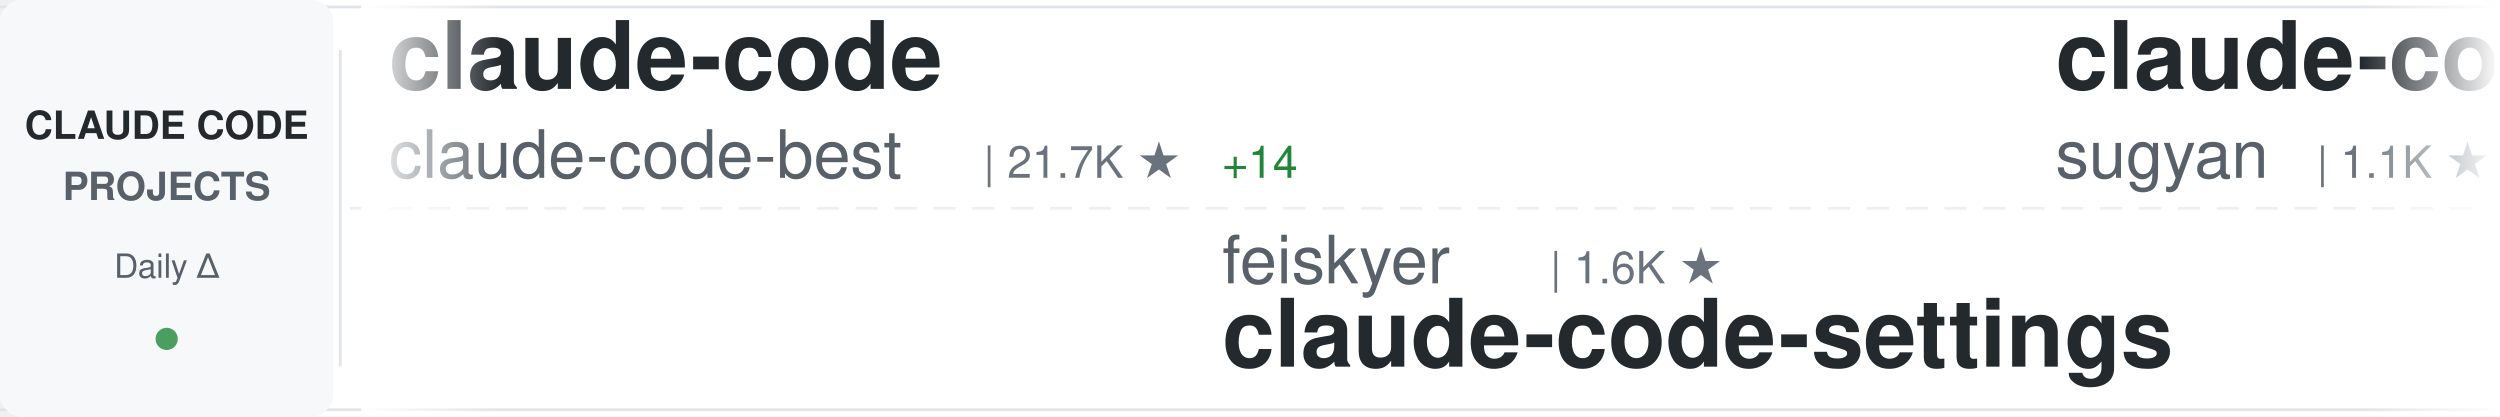
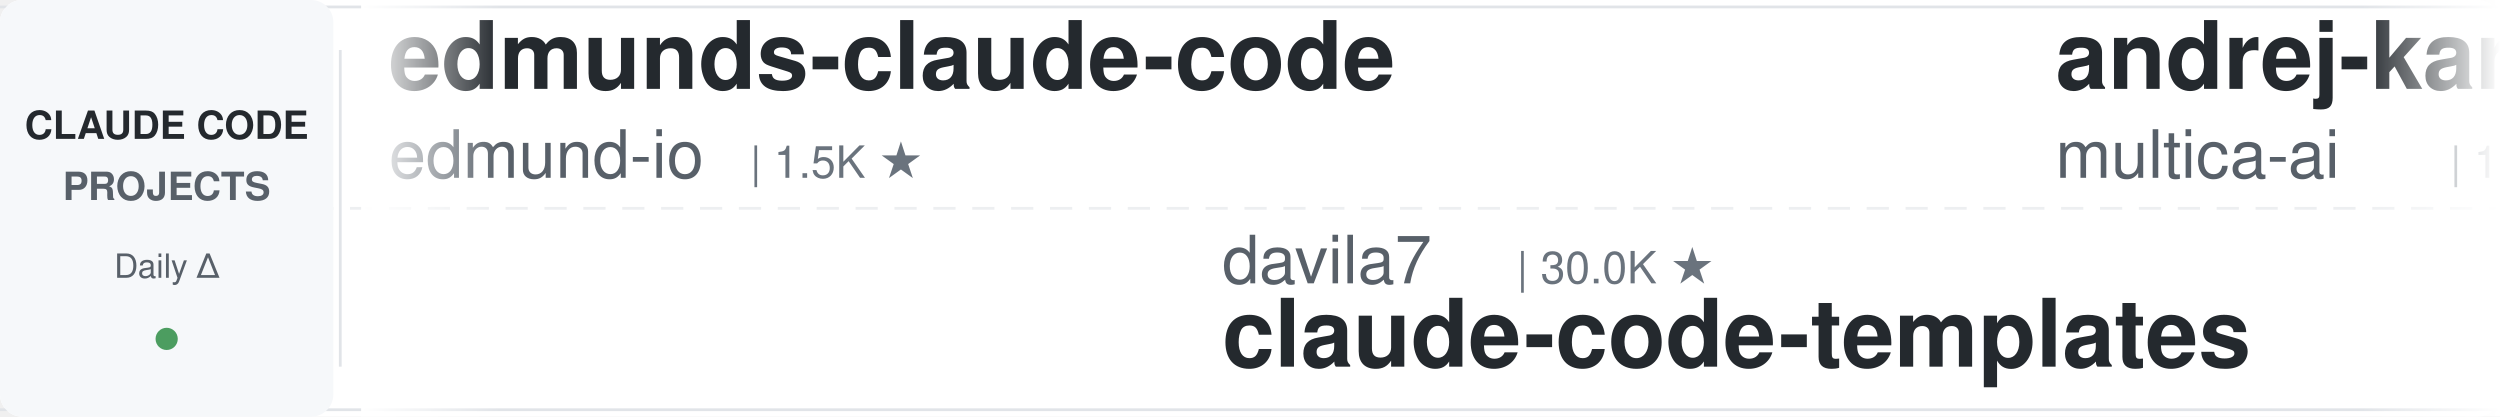
<svg xmlns="http://www.w3.org/2000/svg" width="900" height="150">
  <defs>
    <linearGradient id="awesomeLeftFade" x1="0%" y1="0%" x2="100%" y2="0%">
      <stop offset="0%" style="stop-color:#ffffff;stop-opacity:1" />
      <stop offset="100%" style="stop-color:#ffffff;stop-opacity:0" />
    </linearGradient>
    <linearGradient id="awesomeRightFade" x1="0%" y1="0%" x2="100%" y2="0%">
      <stop offset="0%" style="stop-color:#ffffff;stop-opacity:0" />
      <stop offset="100%" style="stop-color:#ffffff;stop-opacity:1" />
    </linearGradient>
  </defs>
  <rect width="900" height="150" fill="#ffffff" rx="8" />
  <rect x="0" y="2" width="900" height="1" fill="#e1e4e8" />
  <rect x="0" y="147" width="900" height="1" fill="#e1e4e8" />
  <line x1="0" y1="75" x2="900" y2="75" stroke="#e1e4e8" stroke-width="1" stroke-dasharray="8 6" opacity="0.6" />
  <rect x="0" y="0" width="120" height="150" fill="#f6f8fa" rx="8" />
  <text x="60" y="50" font-family="-apple-system, BlinkMacSystemFont, 'Segoe UI', Helvetica, Arial, sans-serif" font-size="14" font-weight="600" fill="#24292e" text-anchor="middle">CLAUDE CODE</text>
  <text x="60" y="72" font-family="-apple-system, BlinkMacSystemFont, 'Segoe UI', Helvetica, Arial, sans-serif" font-size="14" font-weight="600" fill="#586069" text-anchor="middle">PROJECTS</text>
  <text x="60" y="100" font-family="-apple-system, BlinkMacSystemFont, 'Segoe UI', Helvetica, Arial, sans-serif" font-size="12" font-weight="500" fill="#586069" text-anchor="middle">Daily Δ</text>
  <circle cx="60" cy="122" r="4" fill="#22863a" opacity="0.8" />
  <rect x="122" y="18" width="1" height="114" fill="#e1e4e8" />
  <clipPath id="awesomeTickerClip">
    <rect x="130" y="0" width="770" height="150" />
  </clipPath>
  <g clip-path="url(#awesomeTickerClip)">
    <g id="awesomeTickerItems">
      <animateTransform attributeName="transform" attributeType="XML" type="translate" from="0 0" to="-3000 0" dur="54s" repeatCount="indefinite" />
      <g transform="translate(0, 0)">
-         <text x="140" y="32" font-family="-apple-system, BlinkMacSystemFont, 'Segoe UI', Helvetica, Arial, sans-serif" font-size="34" font-weight="600" fill="#24292e">claude-code</text>
-         <text x="140" y="64" font-family="-apple-system, BlinkMacSystemFont, 'Segoe UI', Helvetica, Arial, sans-serif" font-size="24" font-weight="400" fill="#586069">claude-code-best</text>
-         <text x="354" y="64" font-family="-apple-system, BlinkMacSystemFont, 'Segoe UI', Helvetica, Arial, sans-serif" font-size="16" font-weight="500" fill="#6a737d">| 21.7K ★</text>
-         <text x="440" y="64" font-family="-apple-system, BlinkMacSystemFont, 'Segoe UI', Helvetica, Arial, sans-serif" font-size="16" font-weight="500" fill="#22863a"> +14</text>
+         <text x="140" y="32" font-family="-apple-system, BlinkMacSystemFont, 'Segoe UI', Helvetica, Arial, sans-serif" font-size="34" font-weight="600" fill="#24292e">edmunds-claude-code</text>
+         <text x="140" y="64" font-family="-apple-system, BlinkMacSystemFont, 'Segoe UI', Helvetica, Arial, sans-serif" font-size="24" font-weight="400" fill="#586069">edmund-io</text>
+         <text x="270" y="64" font-family="-apple-system, BlinkMacSystemFont, 'Segoe UI', Helvetica, Arial, sans-serif" font-size="16" font-weight="500" fill="#6a737d">| 1.5K ★</text>
      </g>
      <g transform="translate(300, 0)">
+         <text x="140" y="102" font-family="-apple-system, BlinkMacSystemFont, 'Segoe UI', Helvetica, Arial, sans-serif" font-size="24" font-weight="400" fill="#586069">davila7</text>
+         <text x="246" y="102" font-family="-apple-system, BlinkMacSystemFont, 'Segoe UI', Helvetica, Arial, sans-serif" font-size="16" font-weight="500" fill="#6a737d">| 30.0K ★</text>
+         <text x="140" y="132" font-family="-apple-system, BlinkMacSystemFont, 'Segoe UI', Helvetica, Arial, sans-serif" font-size="34" font-weight="600" fill="#24292e">claude-code-templates</text>
+       </g>
+       <g transform="translate(600, 0)">
+         <text x="140" y="32" font-family="-apple-system, BlinkMacSystemFont, 'Segoe UI', Helvetica, Arial, sans-serif" font-size="34" font-weight="600" fill="#24292e">andrej-karpathy-skills</text>
+         <text x="140" y="64" font-family="-apple-system, BlinkMacSystemFont, 'Segoe UI', Helvetica, Arial, sans-serif" font-size="24" font-weight="400" fill="#586069">multica-ai</text>
+         <text x="282" y="64" font-family="-apple-system, BlinkMacSystemFont, 'Segoe UI', Helvetica, Arial, sans-serif" font-size="16" font-weight="500" fill="#6a737d">| 198.1K ★</text>
+         <text x="377" y="64" font-family="-apple-system, BlinkMacSystemFont, 'Segoe UI', Helvetica, Arial, sans-serif" font-size="16" font-weight="500" fill="#22863a"> +68</text>
+       </g>
+       <g transform="translate(900, 0)">
+         <text x="140" y="102" font-family="-apple-system, BlinkMacSystemFont, 'Segoe UI', Helvetica, Arial, sans-serif" font-size="24" font-weight="400" fill="#586069">VoltAgent</text>
+         <text x="270" y="102" font-family="-apple-system, BlinkMacSystemFont, 'Segoe UI', Helvetica, Arial, sans-serif" font-size="16" font-weight="500" fill="#6a737d">| 23.9K ★</text>
+         <text x="356" y="102" font-family="-apple-system, BlinkMacSystemFont, 'Segoe UI', Helvetica, Arial, sans-serif" font-size="16" font-weight="500" fill="#22863a"> +3</text>
+         <text x="140" y="132" font-family="-apple-system, BlinkMacSystemFont, 'Segoe UI', Helvetica, Arial, sans-serif" font-size="34" font-weight="600" fill="#24292e">awesome-claude-code-suba...</text>
+       </g>
+       <g transform="translate(1200, 0)">
+         <text x="140" y="32" font-family="-apple-system, BlinkMacSystemFont, 'Segoe UI', Helvetica, Arial, sans-serif" font-size="34" font-weight="600" fill="#24292e">claude-coder</text>
+         <text x="140" y="64" font-family="-apple-system, BlinkMacSystemFont, 'Segoe UI', Helvetica, Arial, sans-serif" font-size="24" font-weight="400" fill="#586069">kodu-ai</text>
+         <text x="246" y="64" font-family="-apple-system, BlinkMacSystemFont, 'Segoe UI', Helvetica, Arial, sans-serif" font-size="16" font-weight="500" fill="#6a737d">| 5.2K ★</text>
+         <text x="323" y="64" font-family="-apple-system, BlinkMacSystemFont, 'Segoe UI', Helvetica, Arial, sans-serif" font-size="16" font-weight="500" fill="#cb2431"> -1</text>
+       </g>
+       <g transform="translate(1500, 0)">
        <text x="140" y="102" font-family="-apple-system, BlinkMacSystemFont, 'Segoe UI', Helvetica, Arial, sans-serif" font-size="24" font-weight="400" fill="#586069">feiskyer</text>
        <text x="258" y="102" font-family="-apple-system, BlinkMacSystemFont, 'Segoe UI', Helvetica, Arial, sans-serif" font-size="16" font-weight="500" fill="#6a737d">| 1.6K ★</text>
        <text x="140" y="132" font-family="-apple-system, BlinkMacSystemFont, 'Segoe UI', Helvetica, Arial, sans-serif" font-size="34" font-weight="600" fill="#24292e">claude-code-settings</text>
      </g>
-       <g transform="translate(600, 0)">
-         <text x="140" y="32" font-family="-apple-system, BlinkMacSystemFont, 'Segoe UI', Helvetica, Arial, sans-serif" font-size="34" font-weight="600" fill="#24292e">claude-code-webui</text>
-         <text x="140" y="64" font-family="-apple-system, BlinkMacSystemFont, 'Segoe UI', Helvetica, Arial, sans-serif" font-size="24" font-weight="400" fill="#586069">sugyan</text>
-         <text x="234" y="64" font-family="-apple-system, BlinkMacSystemFont, 'Segoe UI', Helvetica, Arial, sans-serif" font-size="16" font-weight="500" fill="#6a737d">| 1.1K ★</text>
-       </g>
-       <g transform="translate(900, 0)">
-         <text x="140" y="102" font-family="-apple-system, BlinkMacSystemFont, 'Segoe UI', Helvetica, Arial, sans-serif" font-size="24" font-weight="400" fill="#586069">zstmfhy</text>
-         <text x="246" y="102" font-family="-apple-system, BlinkMacSystemFont, 'Segoe UI', Helvetica, Arial, sans-serif" font-size="16" font-weight="500" fill="#6a737d">| 190 ★</text>
-         <text x="140" y="132" font-family="-apple-system, BlinkMacSystemFont, 'Segoe UI', Helvetica, Arial, sans-serif" font-size="34" font-weight="600" fill="#24292e">Claude-code</text>
-       </g>
-       <g transform="translate(1200, 0)">
-         <text x="140" y="32" font-family="-apple-system, BlinkMacSystemFont, 'Segoe UI', Helvetica, Arial, sans-serif" font-size="34" font-weight="600" fill="#24292e">claude-code-analysis</text>
-         <text x="140" y="64" font-family="-apple-system, BlinkMacSystemFont, 'Segoe UI', Helvetica, Arial, sans-serif" font-size="24" font-weight="400" fill="#586069">liuup</text>
-         <text x="222" y="64" font-family="-apple-system, BlinkMacSystemFont, 'Segoe UI', Helvetica, Arial, sans-serif" font-size="16" font-weight="500" fill="#6a737d">| 3.7K ★</text>
-         <text x="299" y="64" font-family="-apple-system, BlinkMacSystemFont, 'Segoe UI', Helvetica, Arial, sans-serif" font-size="16" font-weight="500" fill="#22863a"> +4</text>
-       </g>
-       <g transform="translate(1500, 0)">
-         <text x="140" y="102" font-family="-apple-system, BlinkMacSystemFont, 'Segoe UI', Helvetica, Arial, sans-serif" font-size="24" font-weight="400" fill="#586069">xu-xiang</text>
-         <text x="258" y="102" font-family="-apple-system, BlinkMacSystemFont, 'Segoe UI', Helvetica, Arial, sans-serif" font-size="16" font-weight="500" fill="#6a737d">| 1.8K ★</text>
-         <text x="335" y="102" font-family="-apple-system, BlinkMacSystemFont, 'Segoe UI', Helvetica, Arial, sans-serif" font-size="16" font-weight="500" fill="#22863a"> +3</text>
-         <text x="140" y="132" font-family="-apple-system, BlinkMacSystemFont, 'Segoe UI', Helvetica, Arial, sans-serif" font-size="34" font-weight="600" fill="#24292e">everything-claude-code-z...</text>
-       </g>
      <g transform="translate(1800, 0)">
-         <text x="140" y="32" font-family="-apple-system, BlinkMacSystemFont, 'Segoe UI', Helvetica, Arial, sans-serif" font-size="34" font-weight="600" fill="#24292e">claude-code-rust</text>
-         <text x="140" y="64" font-family="-apple-system, BlinkMacSystemFont, 'Segoe UI', Helvetica, Arial, sans-serif" font-size="24" font-weight="400" fill="#586069">lorryjovens-hub</text>
-         <text x="342" y="64" font-family="-apple-system, BlinkMacSystemFont, 'Segoe UI', Helvetica, Arial, sans-serif" font-size="16" font-weight="500" fill="#6a737d">| 1.7K ★</text>
+         <text x="140" y="32" font-family="-apple-system, BlinkMacSystemFont, 'Segoe UI', Helvetica, Arial, sans-serif" font-size="34" font-weight="600" fill="#24292e">pi-vs-claude-code</text>
+         <text x="140" y="64" font-family="-apple-system, BlinkMacSystemFont, 'Segoe UI', Helvetica, Arial, sans-serif" font-size="24" font-weight="400" fill="#586069">disler</text>
+         <text x="234" y="64" font-family="-apple-system, BlinkMacSystemFont, 'Segoe UI', Helvetica, Arial, sans-serif" font-size="16" font-weight="500" fill="#6a737d">| 1.6K ★</text>
      </g>
      <g transform="translate(2100, 0)">
-         <text x="140" y="102" font-family="-apple-system, BlinkMacSystemFont, 'Segoe UI', Helvetica, Arial, sans-serif" font-size="24" font-weight="400" fill="#586069">wanshuiyin</text>
-         <text x="282" y="102" font-family="-apple-system, BlinkMacSystemFont, 'Segoe UI', Helvetica, Arial, sans-serif" font-size="16" font-weight="500" fill="#6a737d">| 14.1K ★</text>
-         <text x="368" y="102" font-family="-apple-system, BlinkMacSystemFont, 'Segoe UI', Helvetica, Arial, sans-serif" font-size="16" font-weight="500" fill="#22863a"> +19</text>
-         <text x="140" y="132" font-family="-apple-system, BlinkMacSystemFont, 'Segoe UI', Helvetica, Arial, sans-serif" font-size="34" font-weight="600" fill="#24292e">Auto-claude-code-researc...</text>
+         <text x="140" y="102" font-family="-apple-system, BlinkMacSystemFont, 'Segoe UI', Helvetica, Arial, sans-serif" font-size="24" font-weight="400" fill="#586069">VineeTagarwaL-code</text>
+         <text x="378" y="102" font-family="-apple-system, BlinkMacSystemFont, 'Segoe UI', Helvetica, Arial, sans-serif" font-size="16" font-weight="500" fill="#6a737d">| 273 ★</text>
+         <text x="140" y="132" font-family="-apple-system, BlinkMacSystemFont, 'Segoe UI', Helvetica, Arial, sans-serif" font-size="34" font-weight="600" fill="#24292e">claude-code</text>
      </g>
      <g transform="translate(2400, 0)">
-         <text x="140" y="32" font-family="-apple-system, BlinkMacSystemFont, 'Segoe UI', Helvetica, Arial, sans-serif" font-size="34" font-weight="600" fill="#24292e">Open-ClaudeCode</text>
-         <text x="140" y="64" font-family="-apple-system, BlinkMacSystemFont, 'Segoe UI', Helvetica, Arial, sans-serif" font-size="24" font-weight="400" fill="#586069">LING71671</text>
-         <text x="270" y="64" font-family="-apple-system, BlinkMacSystemFont, 'Segoe UI', Helvetica, Arial, sans-serif" font-size="16" font-weight="500" fill="#6a737d">| 931 ★</text>
+         <text x="140" y="32" font-family="-apple-system, BlinkMacSystemFont, 'Segoe UI', Helvetica, Arial, sans-serif" font-size="34" font-weight="600" fill="#24292e">claude-code</text>
+         <text x="140" y="64" font-family="-apple-system, BlinkMacSystemFont, 'Segoe UI', Helvetica, Arial, sans-serif" font-size="24" font-weight="400" fill="#586069">codeaashu</text>
+         <text x="270" y="64" font-family="-apple-system, BlinkMacSystemFont, 'Segoe UI', Helvetica, Arial, sans-serif" font-size="16" font-weight="500" fill="#6a737d">| 3.2K ★</text>
+         <text x="347" y="64" font-family="-apple-system, BlinkMacSystemFont, 'Segoe UI', Helvetica, Arial, sans-serif" font-size="16" font-weight="500" fill="#22863a"> +4</text>
      </g>
      <g transform="translate(2700, 0)">
-         <text x="140" y="102" font-family="-apple-system, BlinkMacSystemFont, 'Segoe UI', Helvetica, Arial, sans-serif" font-size="24" font-weight="400" fill="#586069">luyao618</text>
-         <text x="258" y="102" font-family="-apple-system, BlinkMacSystemFont, 'Segoe UI', Helvetica, Arial, sans-serif" font-size="16" font-weight="500" fill="#6a737d">| 1.6K ★</text>
-         <text x="335" y="102" font-family="-apple-system, BlinkMacSystemFont, 'Segoe UI', Helvetica, Arial, sans-serif" font-size="16" font-weight="500" fill="#22863a"> +2</text>
-         <text x="140" y="132" font-family="-apple-system, BlinkMacSystemFont, 'Segoe UI', Helvetica, Arial, sans-serif" font-size="34" font-weight="600" fill="#24292e">Claude-Code-Source-Study</text>
+         <text x="140" y="102" font-family="-apple-system, BlinkMacSystemFont, 'Segoe UI', Helvetica, Arial, sans-serif" font-size="24" font-weight="400" fill="#586069">Windy3f3f3f3f</text>
+         <text x="318" y="102" font-family="-apple-system, BlinkMacSystemFont, 'Segoe UI', Helvetica, Arial, sans-serif" font-size="16" font-weight="500" fill="#6a737d">| 2.5K ★</text>
+         <text x="395" y="102" font-family="-apple-system, BlinkMacSystemFont, 'Segoe UI', Helvetica, Arial, sans-serif" font-size="16" font-weight="500" fill="#22863a"> +3</text>
+         <text x="140" y="132" font-family="-apple-system, BlinkMacSystemFont, 'Segoe UI', Helvetica, Arial, sans-serif" font-size="34" font-weight="600" fill="#24292e">claude-code-from-scratch</text>
      </g>
      <g transform="translate(3000, 0)">
-         <text x="140" y="32" font-family="-apple-system, BlinkMacSystemFont, 'Segoe UI', Helvetica, Arial, sans-serif" font-size="34" font-weight="600" fill="#24292e">claude-code</text>
-         <text x="140" y="64" font-family="-apple-system, BlinkMacSystemFont, 'Segoe UI', Helvetica, Arial, sans-serif" font-size="24" font-weight="400" fill="#586069">claude-code-best</text>
-         <text x="354" y="64" font-family="-apple-system, BlinkMacSystemFont, 'Segoe UI', Helvetica, Arial, sans-serif" font-size="16" font-weight="500" fill="#6a737d">| 21.7K ★</text>
-         <text x="440" y="64" font-family="-apple-system, BlinkMacSystemFont, 'Segoe UI', Helvetica, Arial, sans-serif" font-size="16" font-weight="500" fill="#22863a"> +14</text>
+         <text x="140" y="32" font-family="-apple-system, BlinkMacSystemFont, 'Segoe UI', Helvetica, Arial, sans-serif" font-size="34" font-weight="600" fill="#24292e">edmunds-claude-code</text>
+         <text x="140" y="64" font-family="-apple-system, BlinkMacSystemFont, 'Segoe UI', Helvetica, Arial, sans-serif" font-size="24" font-weight="400" fill="#586069">edmund-io</text>
+         <text x="270" y="64" font-family="-apple-system, BlinkMacSystemFont, 'Segoe UI', Helvetica, Arial, sans-serif" font-size="16" font-weight="500" fill="#6a737d">| 1.5K ★</text>
      </g>
      <g transform="translate(3300, 0)">
-         <text x="140" y="102" font-family="-apple-system, BlinkMacSystemFont, 'Segoe UI', Helvetica, Arial, sans-serif" font-size="24" font-weight="400" fill="#586069">feiskyer</text>
-         <text x="258" y="102" font-family="-apple-system, BlinkMacSystemFont, 'Segoe UI', Helvetica, Arial, sans-serif" font-size="16" font-weight="500" fill="#6a737d">| 1.6K ★</text>
-         <text x="140" y="132" font-family="-apple-system, BlinkMacSystemFont, 'Segoe UI', Helvetica, Arial, sans-serif" font-size="34" font-weight="600" fill="#24292e">claude-code-settings</text>
+         <text x="140" y="102" font-family="-apple-system, BlinkMacSystemFont, 'Segoe UI', Helvetica, Arial, sans-serif" font-size="24" font-weight="400" fill="#586069">davila7</text>
+         <text x="246" y="102" font-family="-apple-system, BlinkMacSystemFont, 'Segoe UI', Helvetica, Arial, sans-serif" font-size="16" font-weight="500" fill="#6a737d">| 30.0K ★</text>
+         <text x="140" y="132" font-family="-apple-system, BlinkMacSystemFont, 'Segoe UI', Helvetica, Arial, sans-serif" font-size="34" font-weight="600" fill="#24292e">claude-code-templates</text>
      </g>
      <g transform="translate(3600, 0)">
-         <text x="140" y="32" font-family="-apple-system, BlinkMacSystemFont, 'Segoe UI', Helvetica, Arial, sans-serif" font-size="34" font-weight="600" fill="#24292e">claude-code-webui</text>
-         <text x="140" y="64" font-family="-apple-system, BlinkMacSystemFont, 'Segoe UI', Helvetica, Arial, sans-serif" font-size="24" font-weight="400" fill="#586069">sugyan</text>
-         <text x="234" y="64" font-family="-apple-system, BlinkMacSystemFont, 'Segoe UI', Helvetica, Arial, sans-serif" font-size="16" font-weight="500" fill="#6a737d">| 1.1K ★</text>
+         <text x="140" y="32" font-family="-apple-system, BlinkMacSystemFont, 'Segoe UI', Helvetica, Arial, sans-serif" font-size="34" font-weight="600" fill="#24292e">andrej-karpathy-skills</text>
+         <text x="140" y="64" font-family="-apple-system, BlinkMacSystemFont, 'Segoe UI', Helvetica, Arial, sans-serif" font-size="24" font-weight="400" fill="#586069">multica-ai</text>
+         <text x="282" y="64" font-family="-apple-system, BlinkMacSystemFont, 'Segoe UI', Helvetica, Arial, sans-serif" font-size="16" font-weight="500" fill="#6a737d">| 198.1K ★</text>
+         <text x="377" y="64" font-family="-apple-system, BlinkMacSystemFont, 'Segoe UI', Helvetica, Arial, sans-serif" font-size="16" font-weight="500" fill="#22863a"> +68</text>
      </g>
      <g transform="translate(3900, 0)">
-         <text x="140" y="102" font-family="-apple-system, BlinkMacSystemFont, 'Segoe UI', Helvetica, Arial, sans-serif" font-size="24" font-weight="400" fill="#586069">zstmfhy</text>
-         <text x="246" y="102" font-family="-apple-system, BlinkMacSystemFont, 'Segoe UI', Helvetica, Arial, sans-serif" font-size="16" font-weight="500" fill="#6a737d">| 190 ★</text>
-         <text x="140" y="132" font-family="-apple-system, BlinkMacSystemFont, 'Segoe UI', Helvetica, Arial, sans-serif" font-size="34" font-weight="600" fill="#24292e">Claude-code</text>
+         <text x="140" y="102" font-family="-apple-system, BlinkMacSystemFont, 'Segoe UI', Helvetica, Arial, sans-serif" font-size="24" font-weight="400" fill="#586069">VoltAgent</text>
+         <text x="270" y="102" font-family="-apple-system, BlinkMacSystemFont, 'Segoe UI', Helvetica, Arial, sans-serif" font-size="16" font-weight="500" fill="#6a737d">| 23.9K ★</text>
+         <text x="356" y="102" font-family="-apple-system, BlinkMacSystemFont, 'Segoe UI', Helvetica, Arial, sans-serif" font-size="16" font-weight="500" fill="#22863a"> +3</text>
+         <text x="140" y="132" font-family="-apple-system, BlinkMacSystemFont, 'Segoe UI', Helvetica, Arial, sans-serif" font-size="34" font-weight="600" fill="#24292e">awesome-claude-code-suba...</text>
      </g>
    </g>
  </g>
  <rect x="130" y="0" width="50" height="150" fill="url(#awesomeLeftFade)" />
  <rect x="850" y="0" width="50" height="150" fill="url(#awesomeRightFade)" />
</svg>
